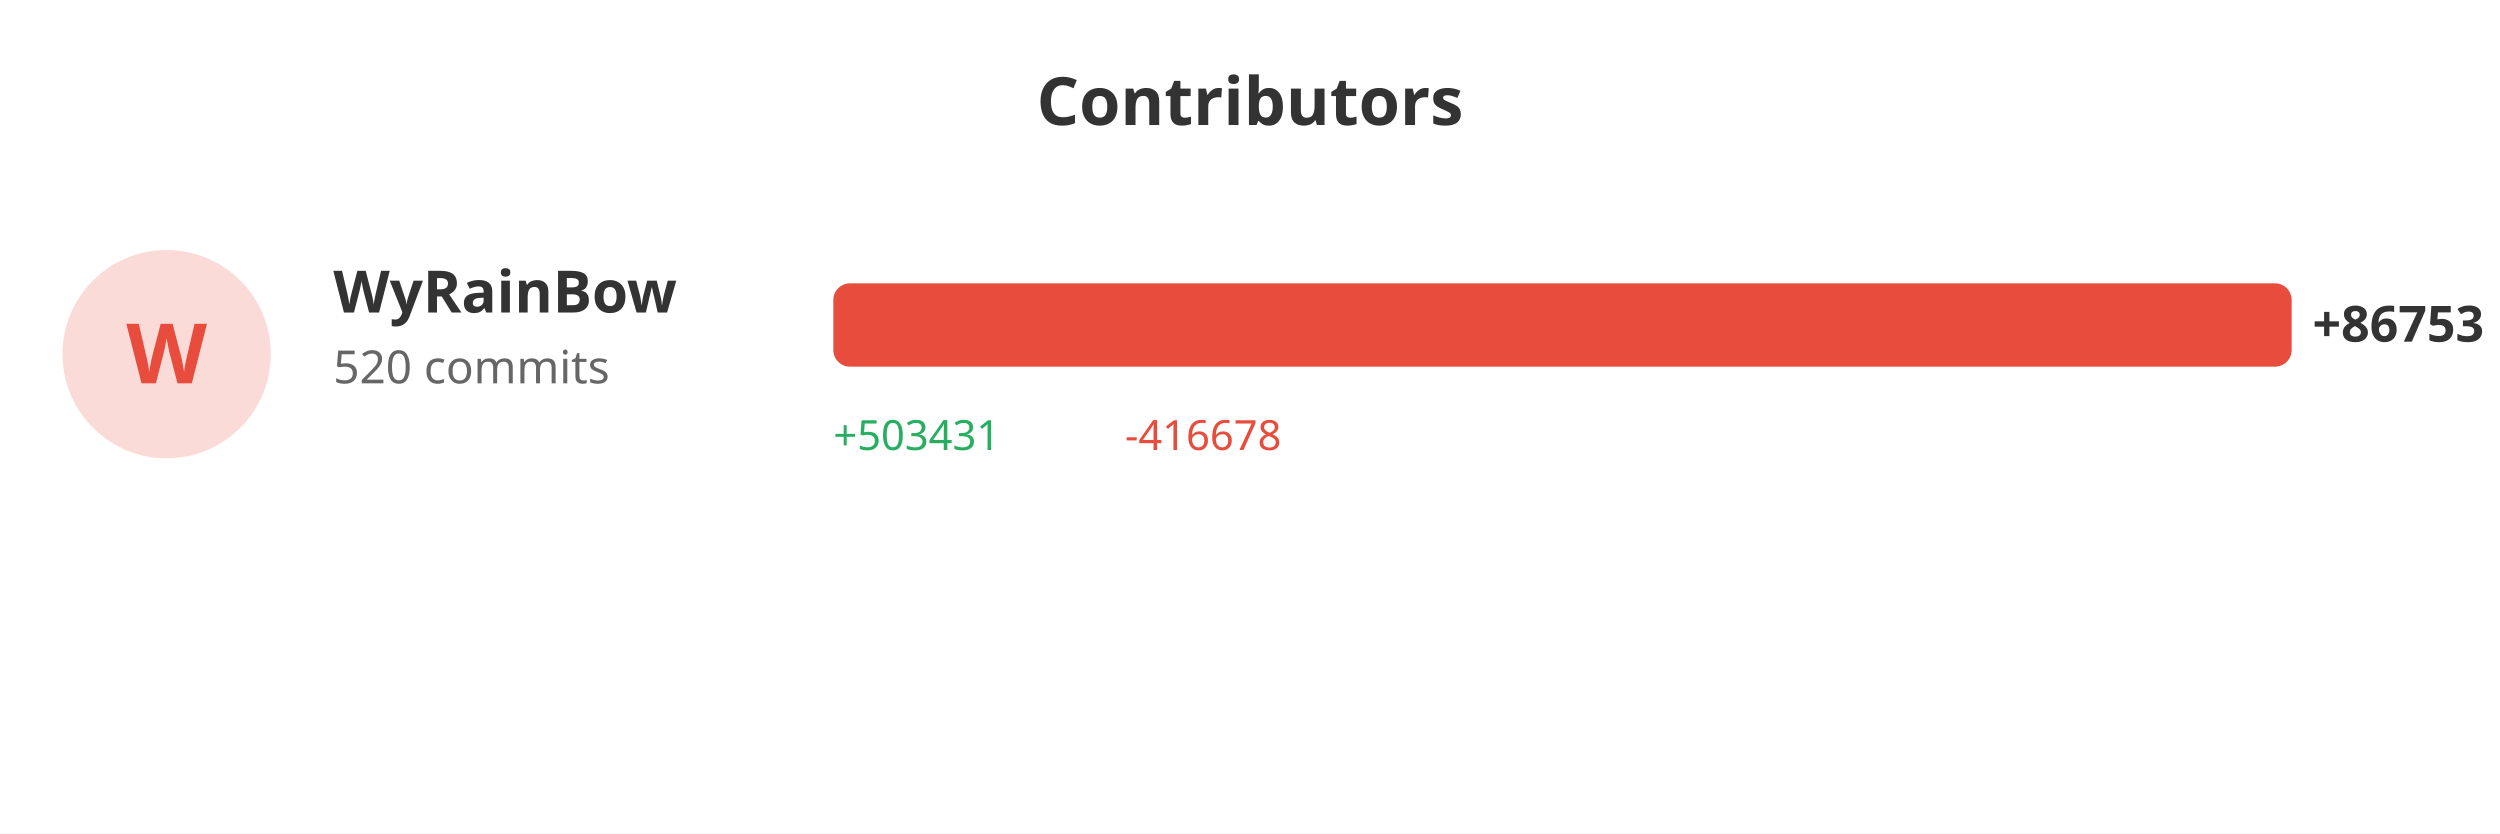
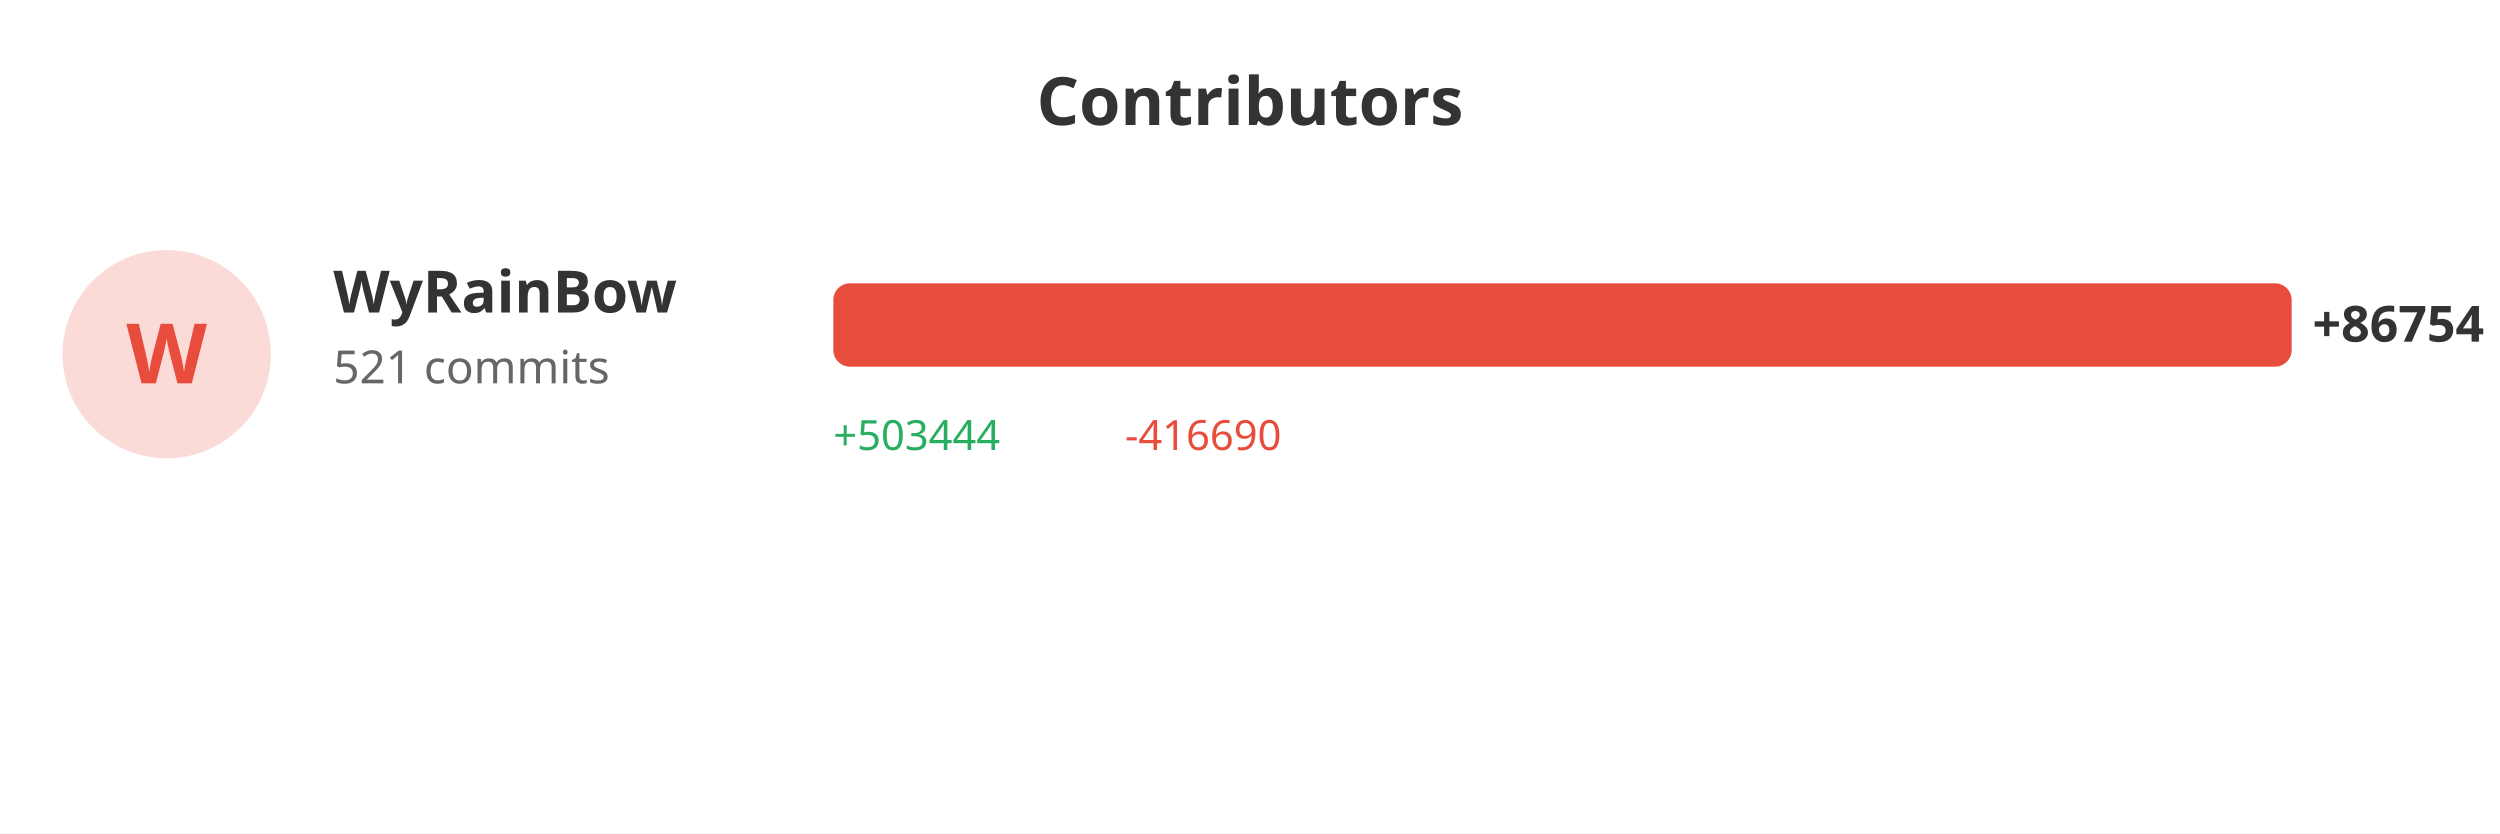
<svg xmlns="http://www.w3.org/2000/svg" width="600" height="200">
  <rect width="100%" height="100%" fill="#ffffff" />
  <text x="300" y="30" fill="#333" font-size="16" font-weight="bold" text-anchor="middle" font-family="sans-serif">Contributors</text>
  <circle cx="40" cy="85" r="25" fill="#e74c3c" opacity="0.2" />
  <text x="40" y="92" fill="#e74c3c" font-size="20" font-weight="bold" text-anchor="middle" font-family="sans-serif">W</text>
  <text x="80" y="75" fill="#333" font-size="14" font-weight="bold" font-family="sans-serif">WyRainBow</text>
-   <text x="80" y="92" fill="#666" font-size="11" font-family="sans-serif">520 commits</text>
+   <text x="80" y="92" fill="#666" font-size="11" font-family="sans-serif">521 commits</text>
  <rect x="200" y="68" width="350.0" height="20" fill="#e74c3c" rx="4" />
-   <text x="555.0" y="82" fill="#333" font-size="12" font-weight="bold" font-family="sans-serif">+86753</text>
-   <text x="200" y="108" fill="#27ae60" font-size="10" font-family="sans-serif">+503431</text>
-   <text x="270" y="108" fill="#e74c3c" font-size="10" font-family="sans-serif">-416678</text>
+   <text x="555.0" y="82" fill="#333" font-size="12" font-weight="bold" font-family="sans-serif">+86754</text>
+   <text x="200" y="108" fill="#27ae60" font-size="10" font-family="sans-serif">+503444</text>
+   <text x="270" y="108" fill="#e74c3c" font-size="10" font-family="sans-serif">-416690</text>
</svg>
